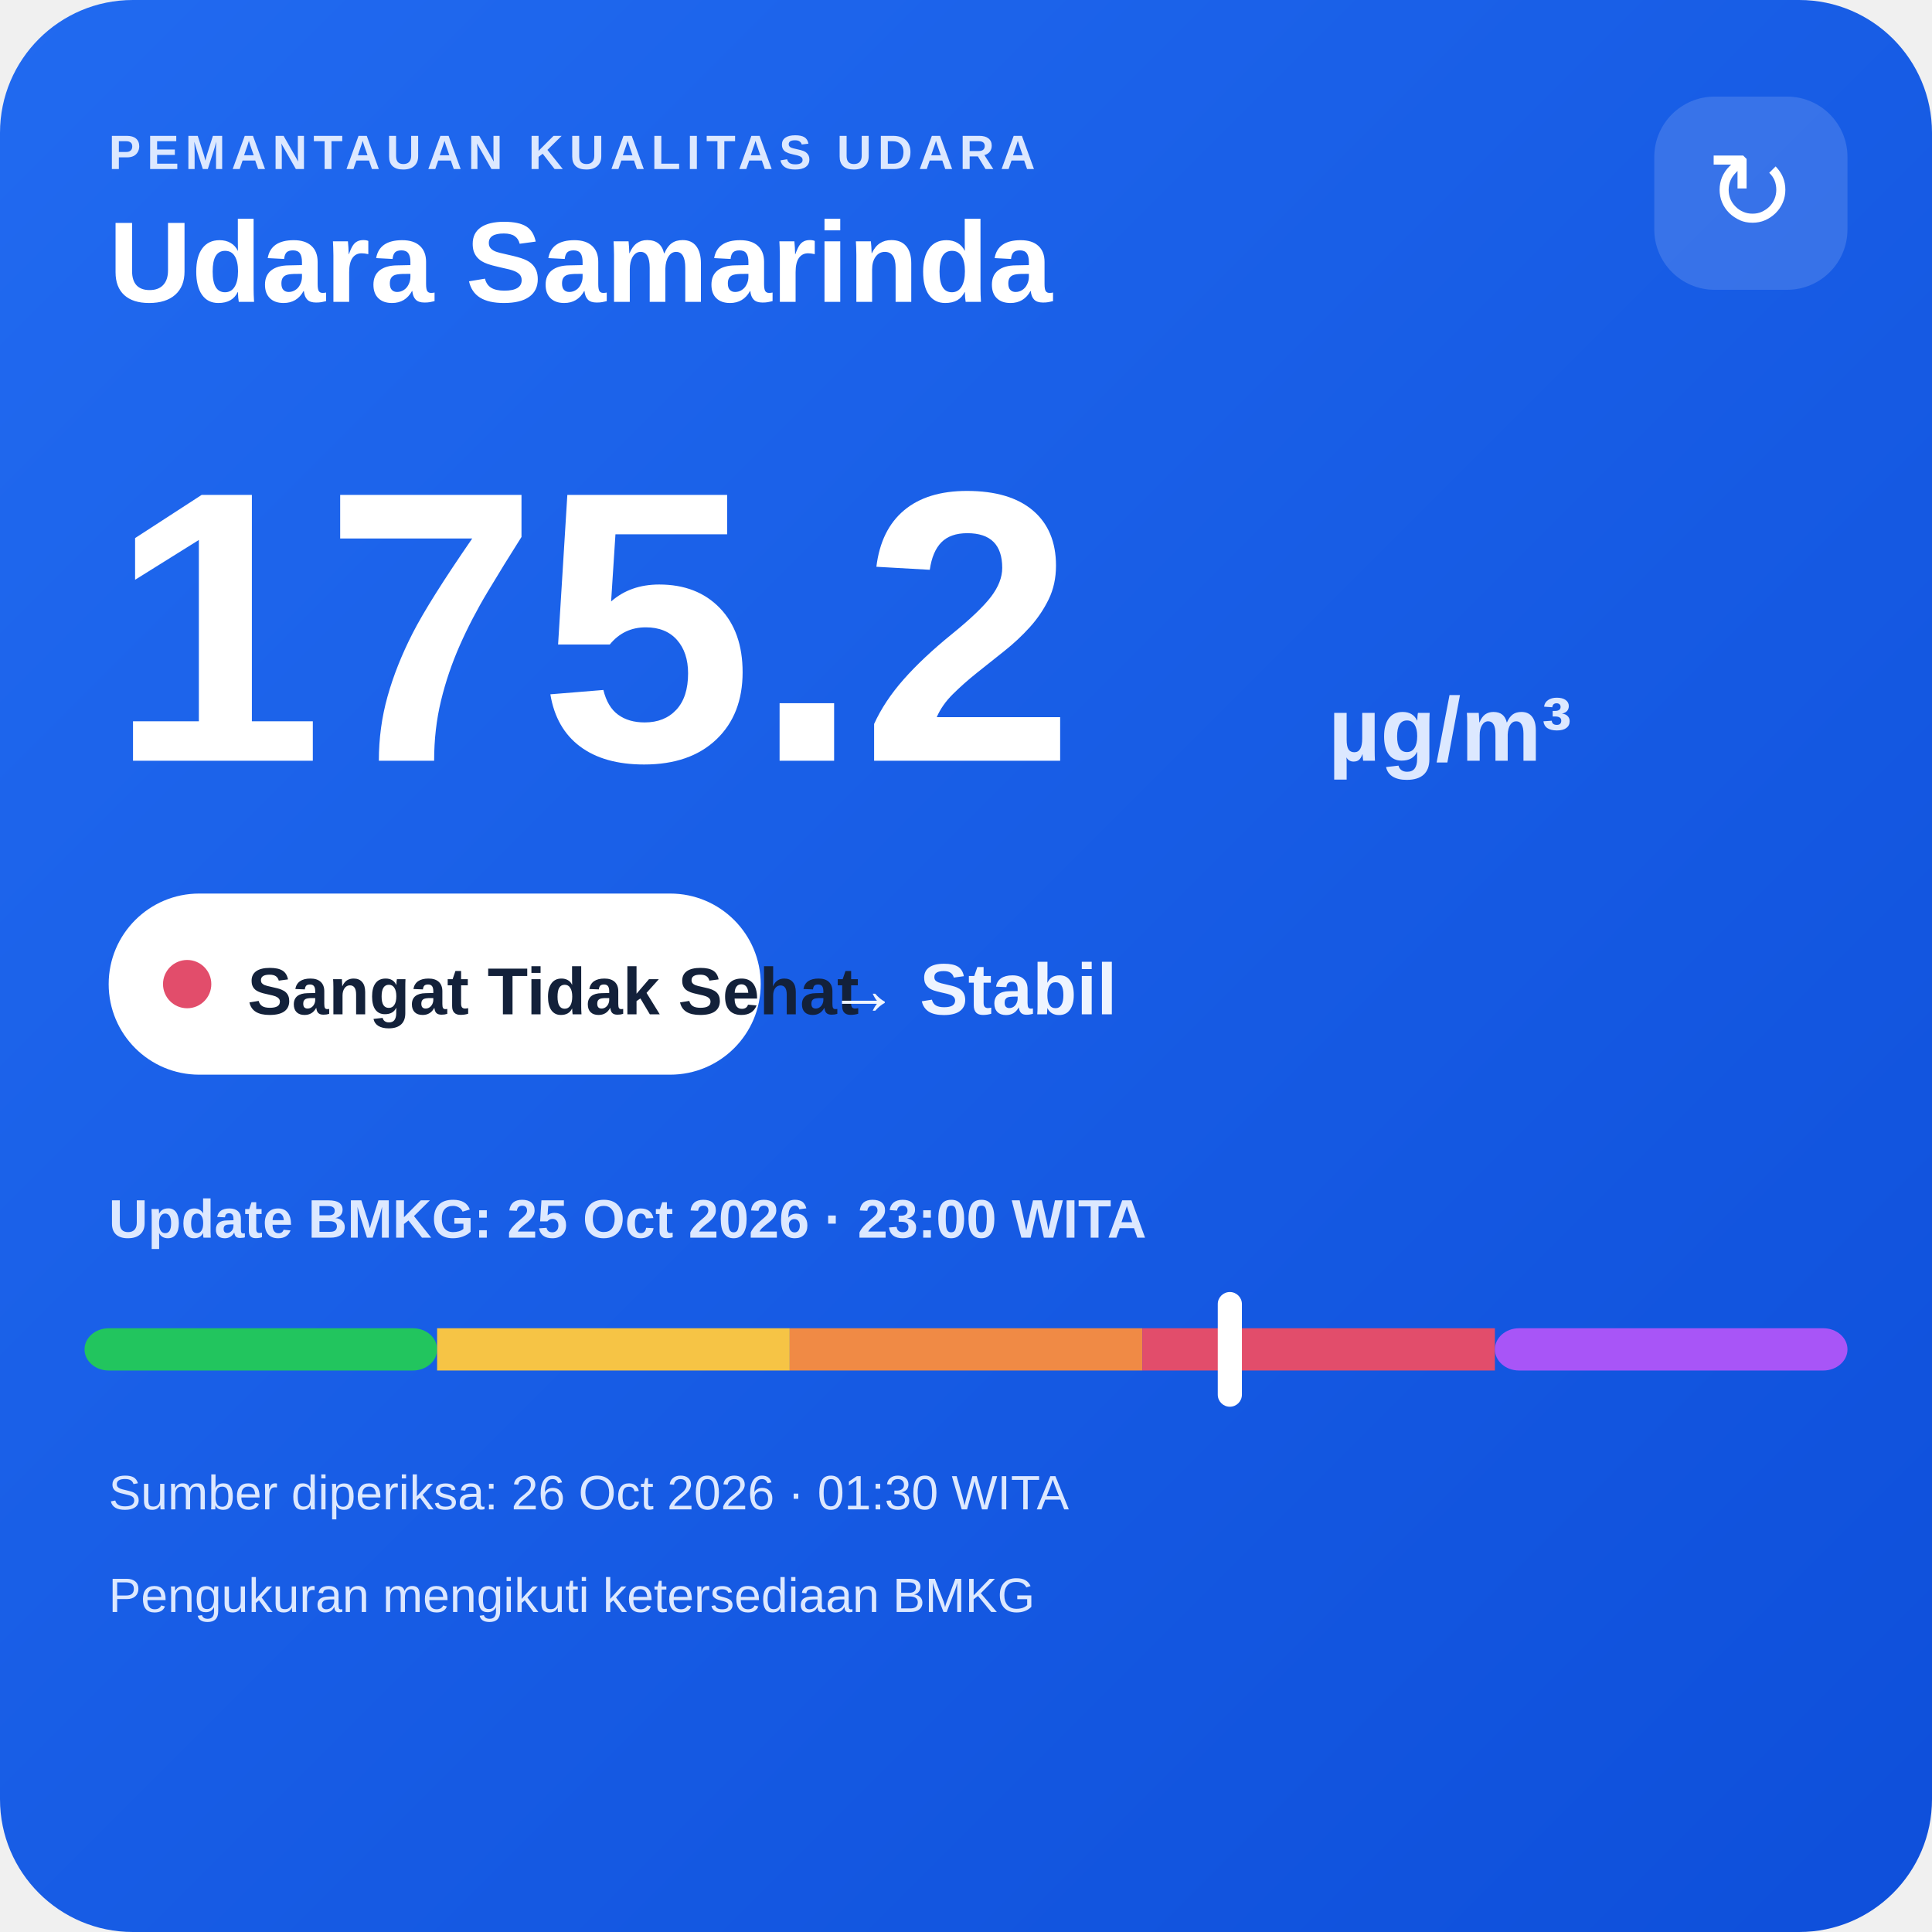
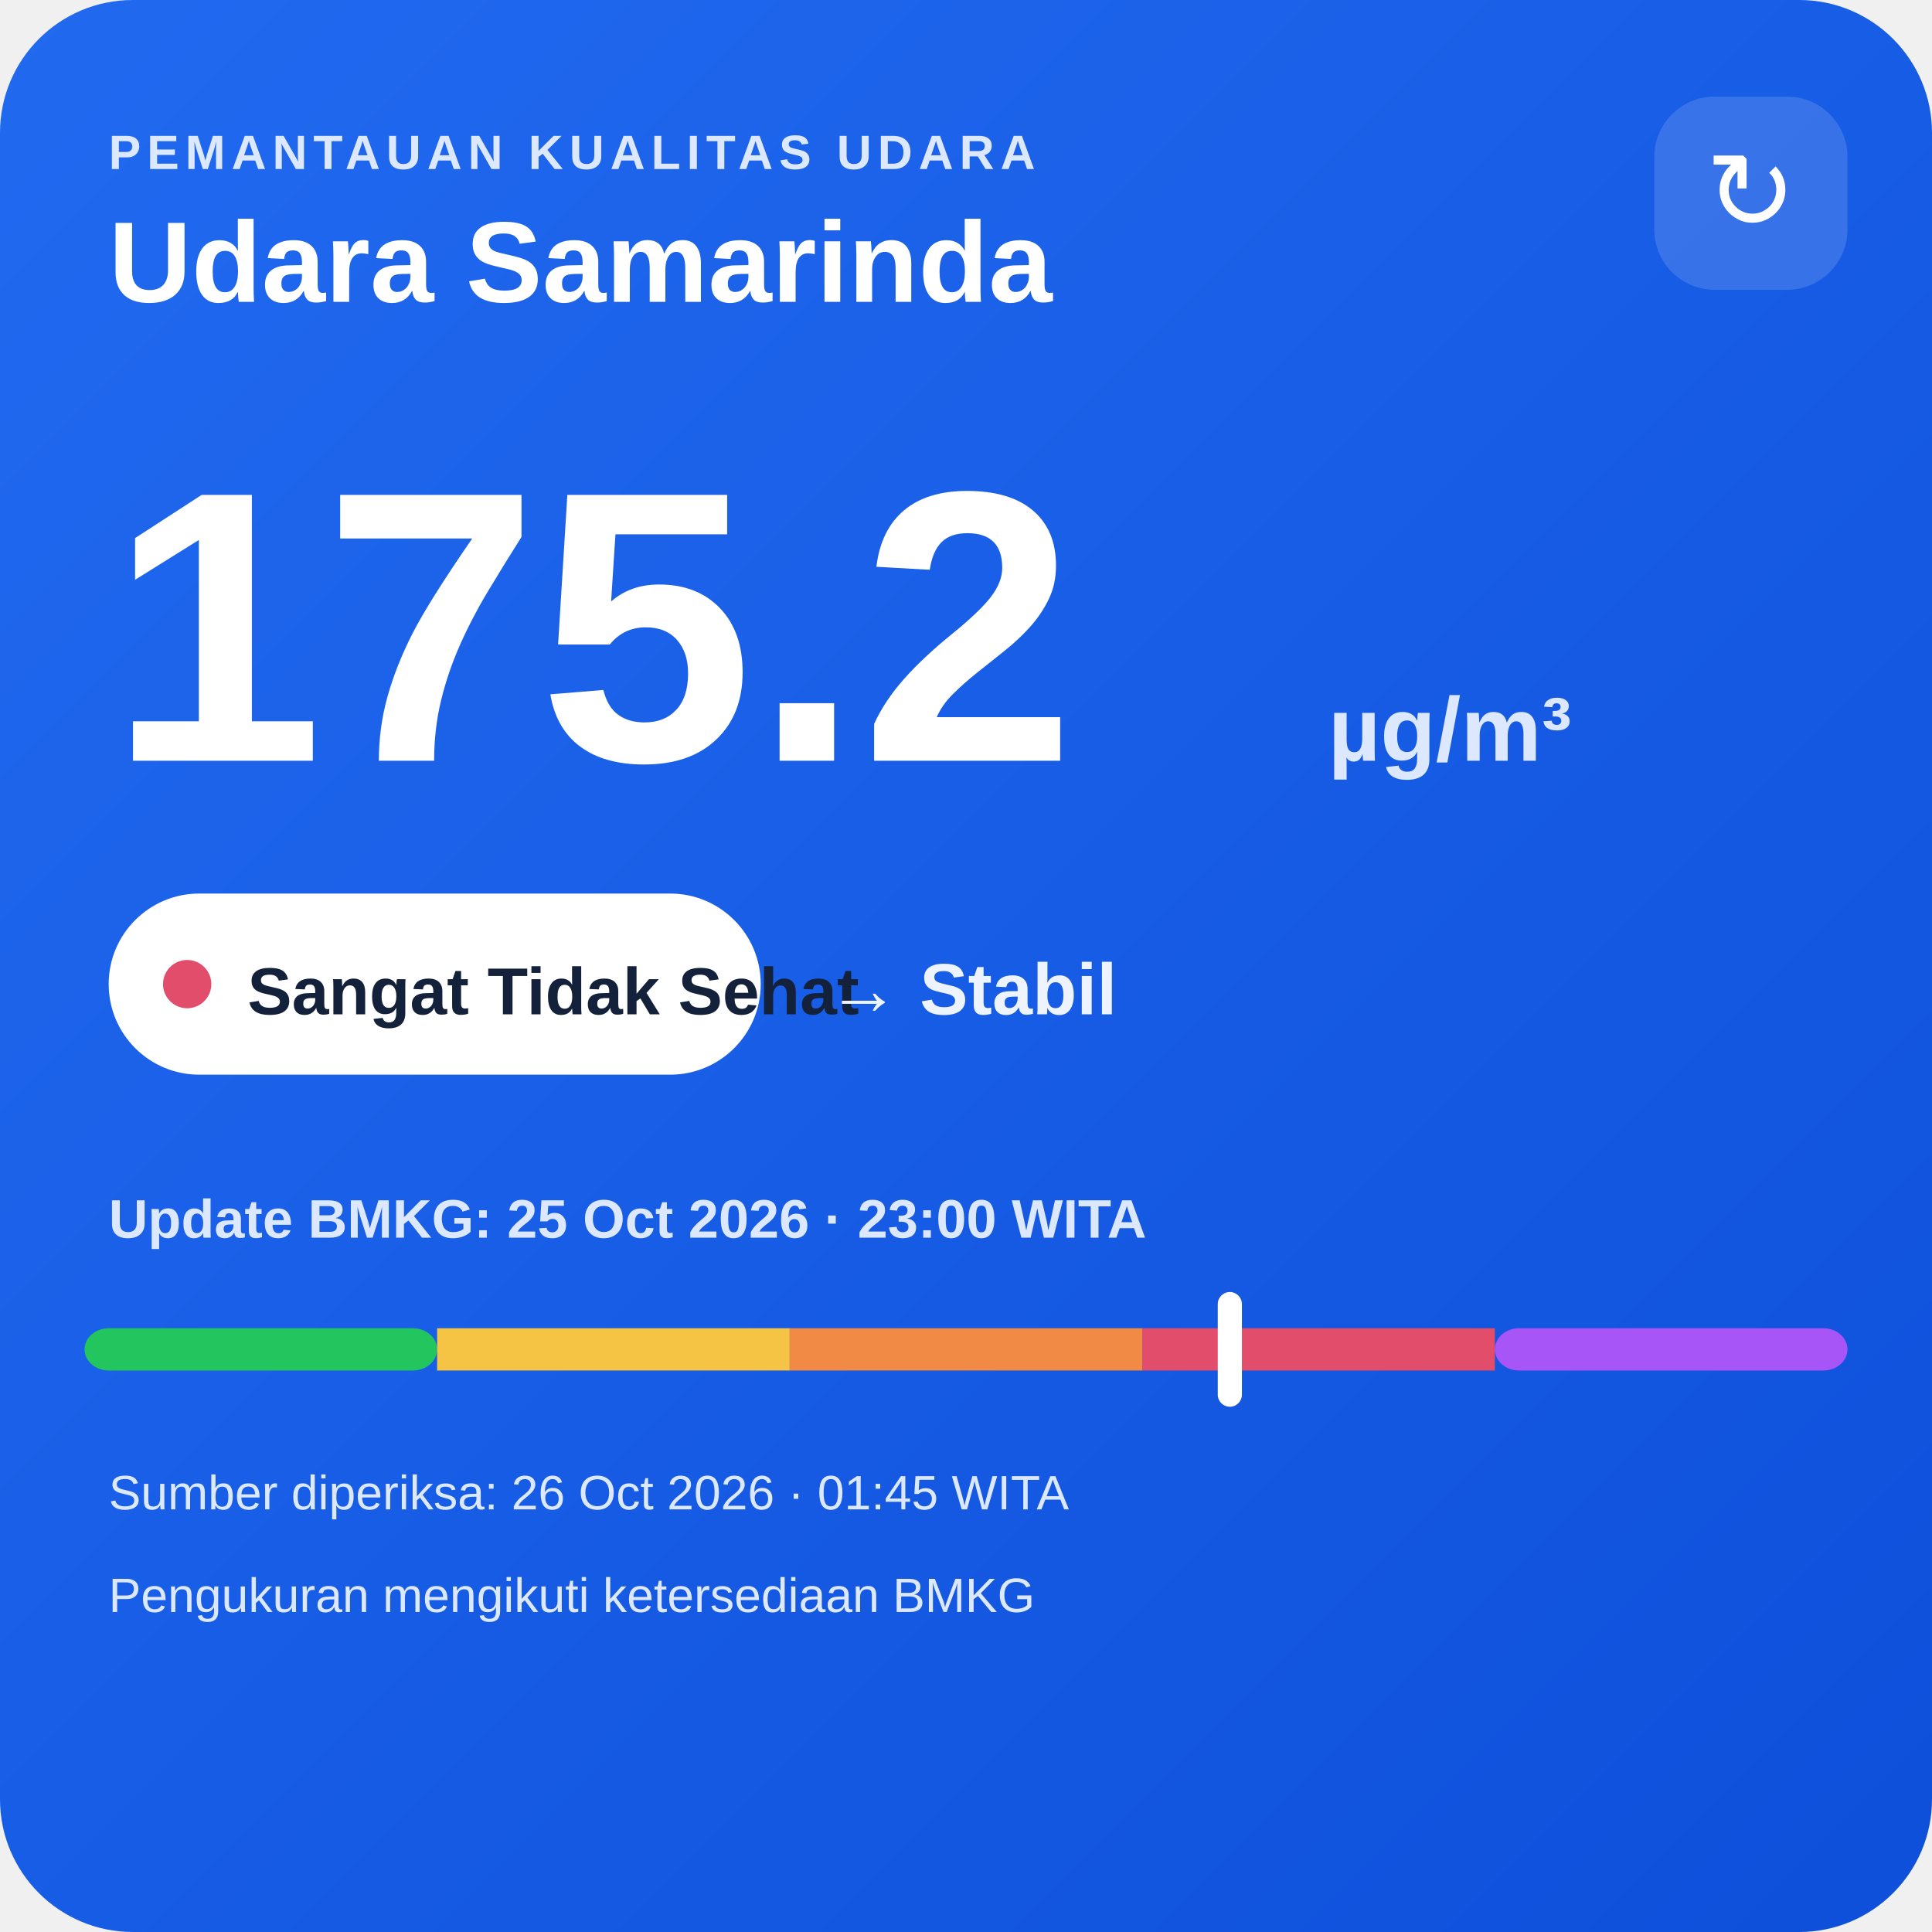
<svg xmlns="http://www.w3.org/2000/svg" width="320" height="320" viewBox="0 0 320 320">
  <defs>
    <linearGradient id="bg" x1="0" y1="0" x2="1" y2="1">
      <stop offset="0" stop-color="#216af0" />
      <stop offset="1" stop-color="#0e4fda" />
    </linearGradient>
  </defs>
  <rect width="320" height="320" rx="22" fill="url(#bg)" />
  <text x="18" y="28" fill="#dce8ff" font-family="Arial,sans-serif" font-size="8" font-weight="700" letter-spacing="1">PEMANTAUAN KUALITAS UDARA</text>
  <text x="18" y="50" fill="#ffffff" font-family="Arial,sans-serif" font-size="19" font-weight="700">Udara Samarinda</text>
  <rect x="274" y="16" width="32" height="32" rx="10" fill="#ffffff" fill-opacity=".14" />
  <text x="290" y="38" text-anchor="middle" fill="#ffffff" font-family="Arial,sans-serif" font-size="18">↻</text>
  <text x="18" y="126" fill="#ffffff" font-family="Arial,sans-serif" font-size="64" font-weight="800">175.2</text>
  <text x="220" y="126" fill="#dce8ff" font-family="Arial,sans-serif" font-size="15" font-weight="700">µg/m³</text>
  <rect x="18" y="148" width="108" height="30" rx="15" fill="#ffffff" />
  <circle cx="31" cy="163" r="4" fill="#e24d6b" />
  <text x="41" y="168" fill="#13213a" font-family="Arial,sans-serif" font-size="11" font-weight="700">Sangat Tidak Sehat</text>
  <text x="137" y="168" fill="#eef4ff" font-family="Arial,sans-serif" font-size="12" font-weight="700">→ Stabil</text>
  <text x="18" y="205" fill="#dce8ff" font-family="Arial,sans-serif" font-size="9" font-weight="700">Update BMKG: 25 Oct 2026 · 23:00 WITA</text>
  <rect x="14" y="220" width="58.4" height="7" rx="4" fill="#22c55e" />
  <rect x="72.4" y="220" width="58.4" height="7" fill="#f6c445" />
  <rect x="130.8" y="220" width="58.4" height="7" fill="#f08a45" />
  <rect x="189.2" y="220" width="58.4" height="7" fill="#e24d6b" />
  <rect x="247.6" y="220" width="58.4" height="7" rx="4" fill="#a855f7" />
  <rect x="201.7" y="214" width="4" height="19" rx="2" fill="#ffffff" />
-   <text x="18" y="250" fill="#dce8ff" font-family="Arial,sans-serif" font-size="8">Sumber diperiksa: 26 Oct 2026 · 01:30 WITA</text>
+   <text x="18" y="250" fill="#dce8ff" font-family="Arial,sans-serif" font-size="8">Sumber diperiksa: 26 Oct 2026 · 01:45 WITA</text>
  <text x="18" y="267" fill="#dce8ff" font-family="Arial,sans-serif" font-size="8">Pengukuran mengikuti ketersediaan BMKG</text>
</svg>
